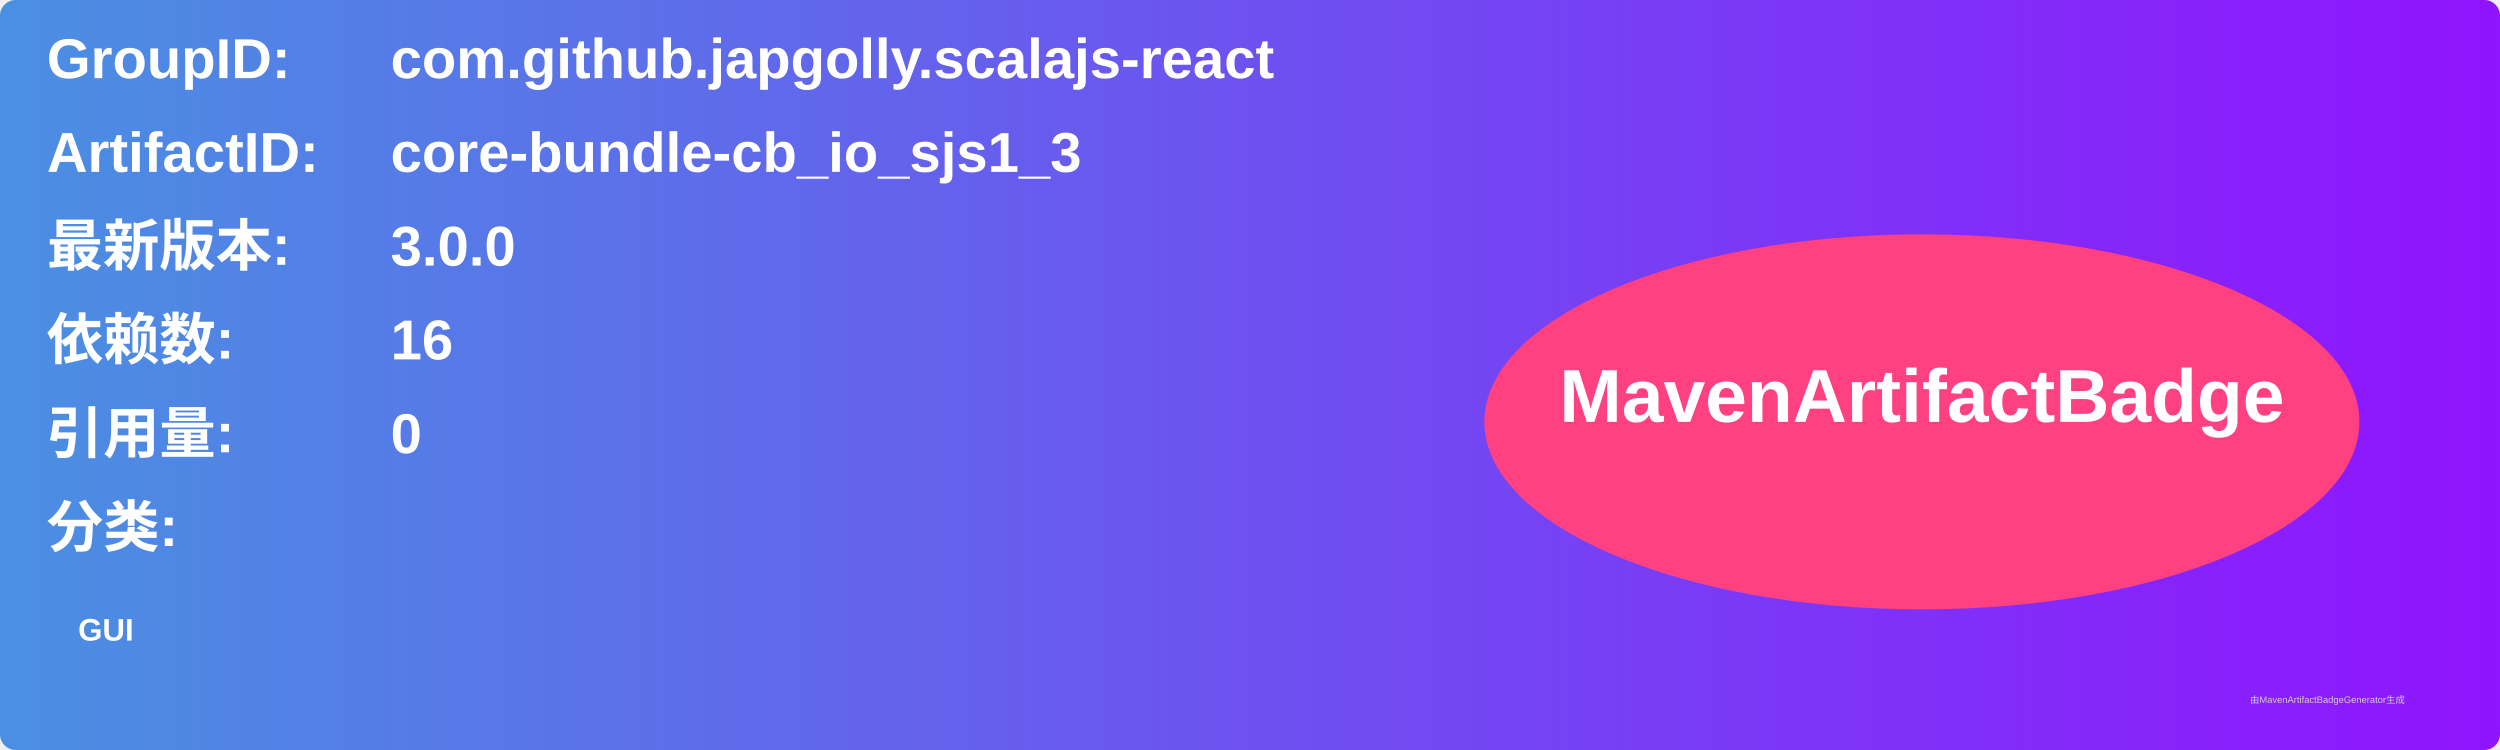
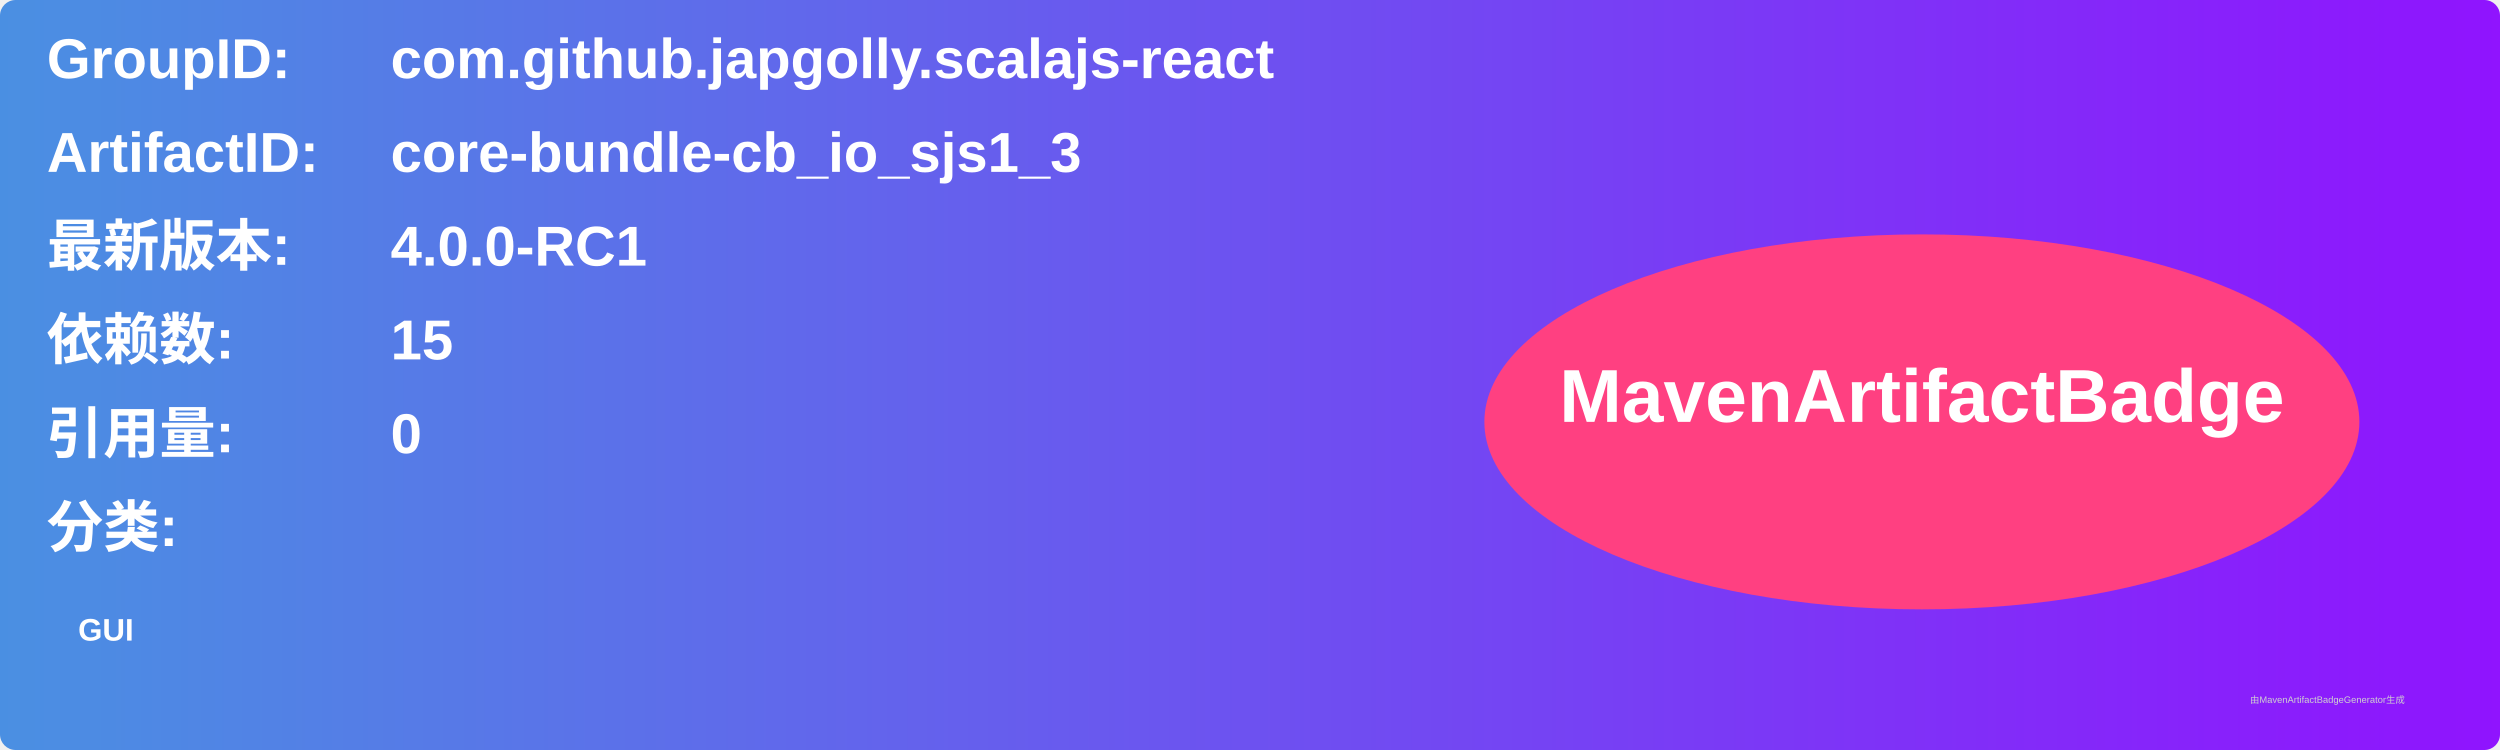
<svg xmlns="http://www.w3.org/2000/svg" width="800" height="240" viewBox="0 0 800 240">
  <linearGradient id="grad" x1="0%" y1="0%" x2="100%" y2="0%">
    <stop offset="0%" stop-color="#4a90e2" />
    <stop offset="100%" stop-color="#9013fe" />
  </linearGradient>
  <rect width="100%" height="100%" rx="5" ry="5" fill="url(#grad)" />
  <g transform="translate(15, 15)">
    <text x="0" y="10" font-family="Arial" font-size="18" fill="white" font-weight="bold" width="260">GroupID:</text>
    <text x="110" y="10" font-family="Arial" font-size="18" fill="white" font-weight="bold" width="460">com.github.japgolly.scalajs-react</text>
    <text x="0" y="40" font-family="Arial" font-size="18" fill="white" font-weight="bold" width="260">ArtifactID:</text>
    <text x="110" y="40" font-family="Arial" font-size="18" fill="white" font-weight="bold" width="460">core-bundle-cb_io_sjs1_3</text>
    <text x="0" y="70" font-family="Arial" font-size="18" fill="white" font-weight="bold">最新版本:</text>
    <text x="110" y="70" font-family="Arial" font-size="18" fill="white" font-weight="bold">
-       <tspan font-weight="bold">3.0.0</tspan>
+       <tspan font-weight="bold">4.0.0-RC1</tspan>
    </text>
    <text x="0" y="100" font-family="Arial" font-size="18" fill="white" font-weight="bold">依赖数: </text>
    <text x="110" y="100" font-family="Arial" font-size="18" fill="white">
-       <tspan font-weight="bold">16</tspan>
+       <tspan font-weight="bold">15</tspan>
    </text>
    <text x="0" y="130" font-family="Arial" font-size="18" fill="white" font-weight="bold">引用量: </text>
    <text x="110" y="130" font-family="Arial" font-size="18" fill="white">
      <tspan font-weight="bold">0</tspan>
    </text>
    <text x="0" y="160" font-family="Arial" font-size="18" fill="white" font-weight="bold">分类:</text>
    <text x="10" y="190" font-family="Arial" font-size="10" fill="white">
      <tspan font-weight="bold">GUI</tspan>
    </text>
    <ellipse cx="600" cy="120" rx="140" ry="60" fill="#ff4081" />
    <text x="600" y="120" text-anchor="middle" font-family="Arial" font-size="24" fill="white" font-weight="bold">MavenArtifactBadge</text>
  </g>
  <text x="720" y="225" font-family="Arial" font-size="3" fill="#d0d0d0">由MavenArtifactBadgeGenerator生成</text>
</svg>
